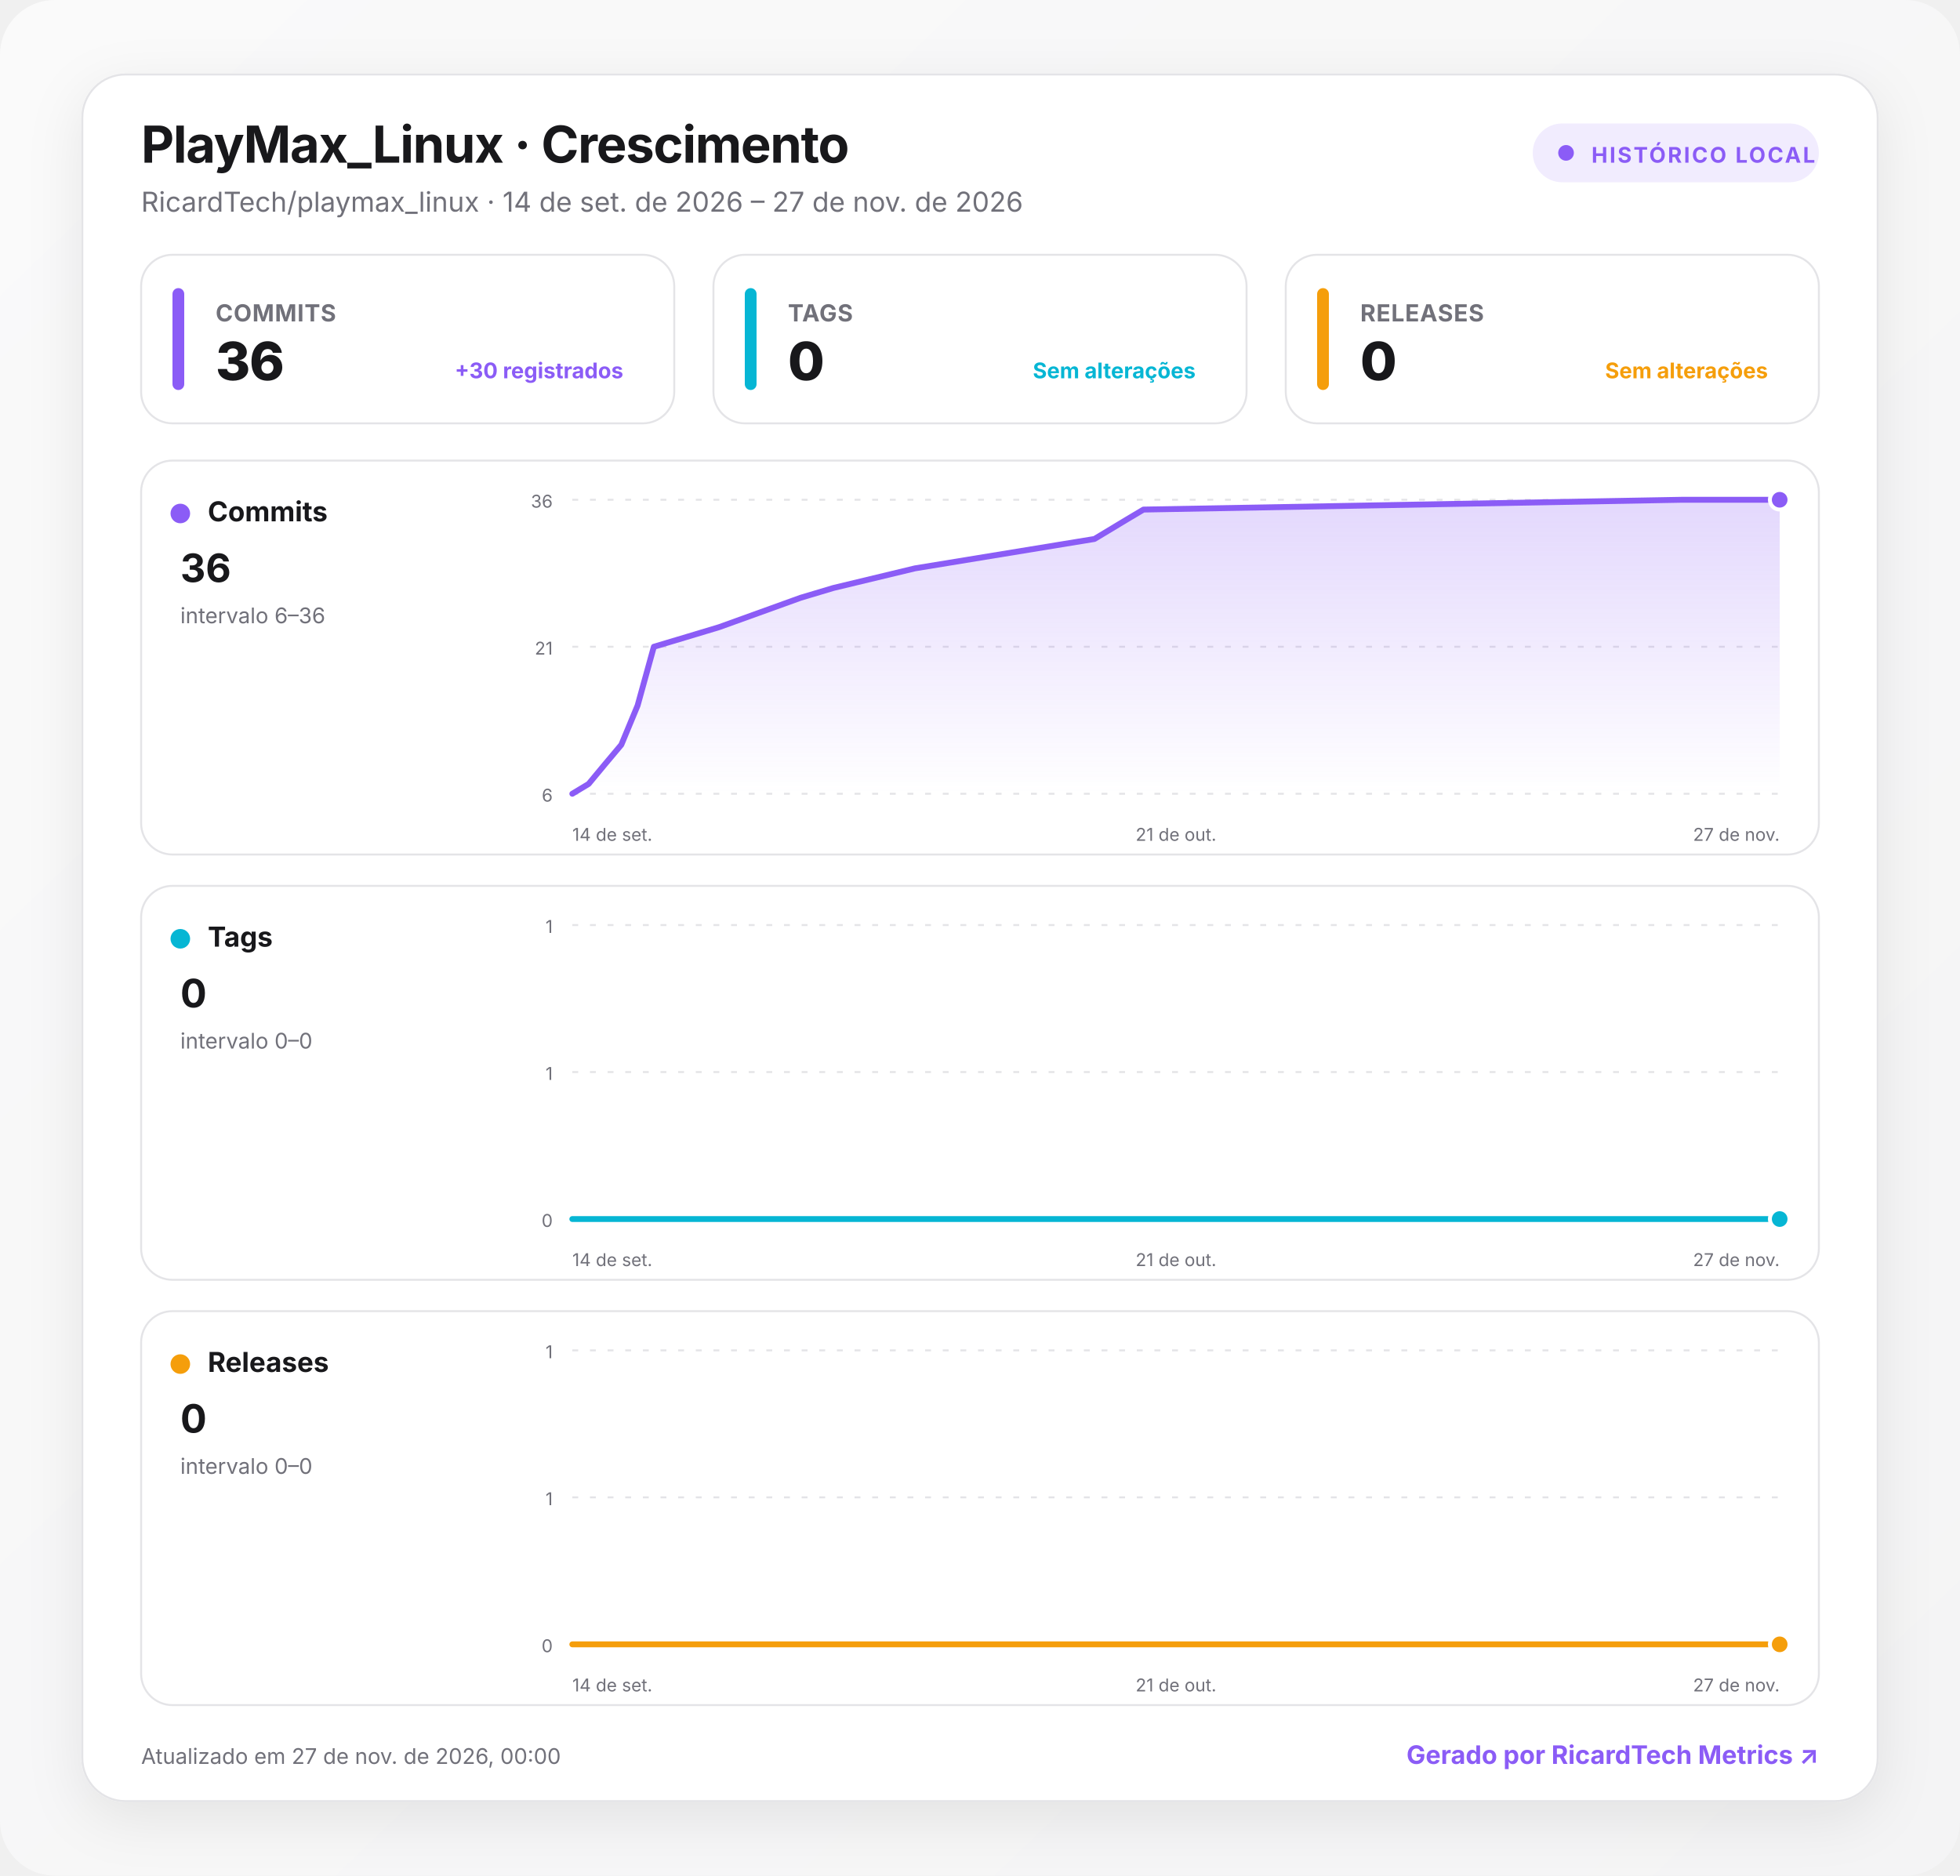
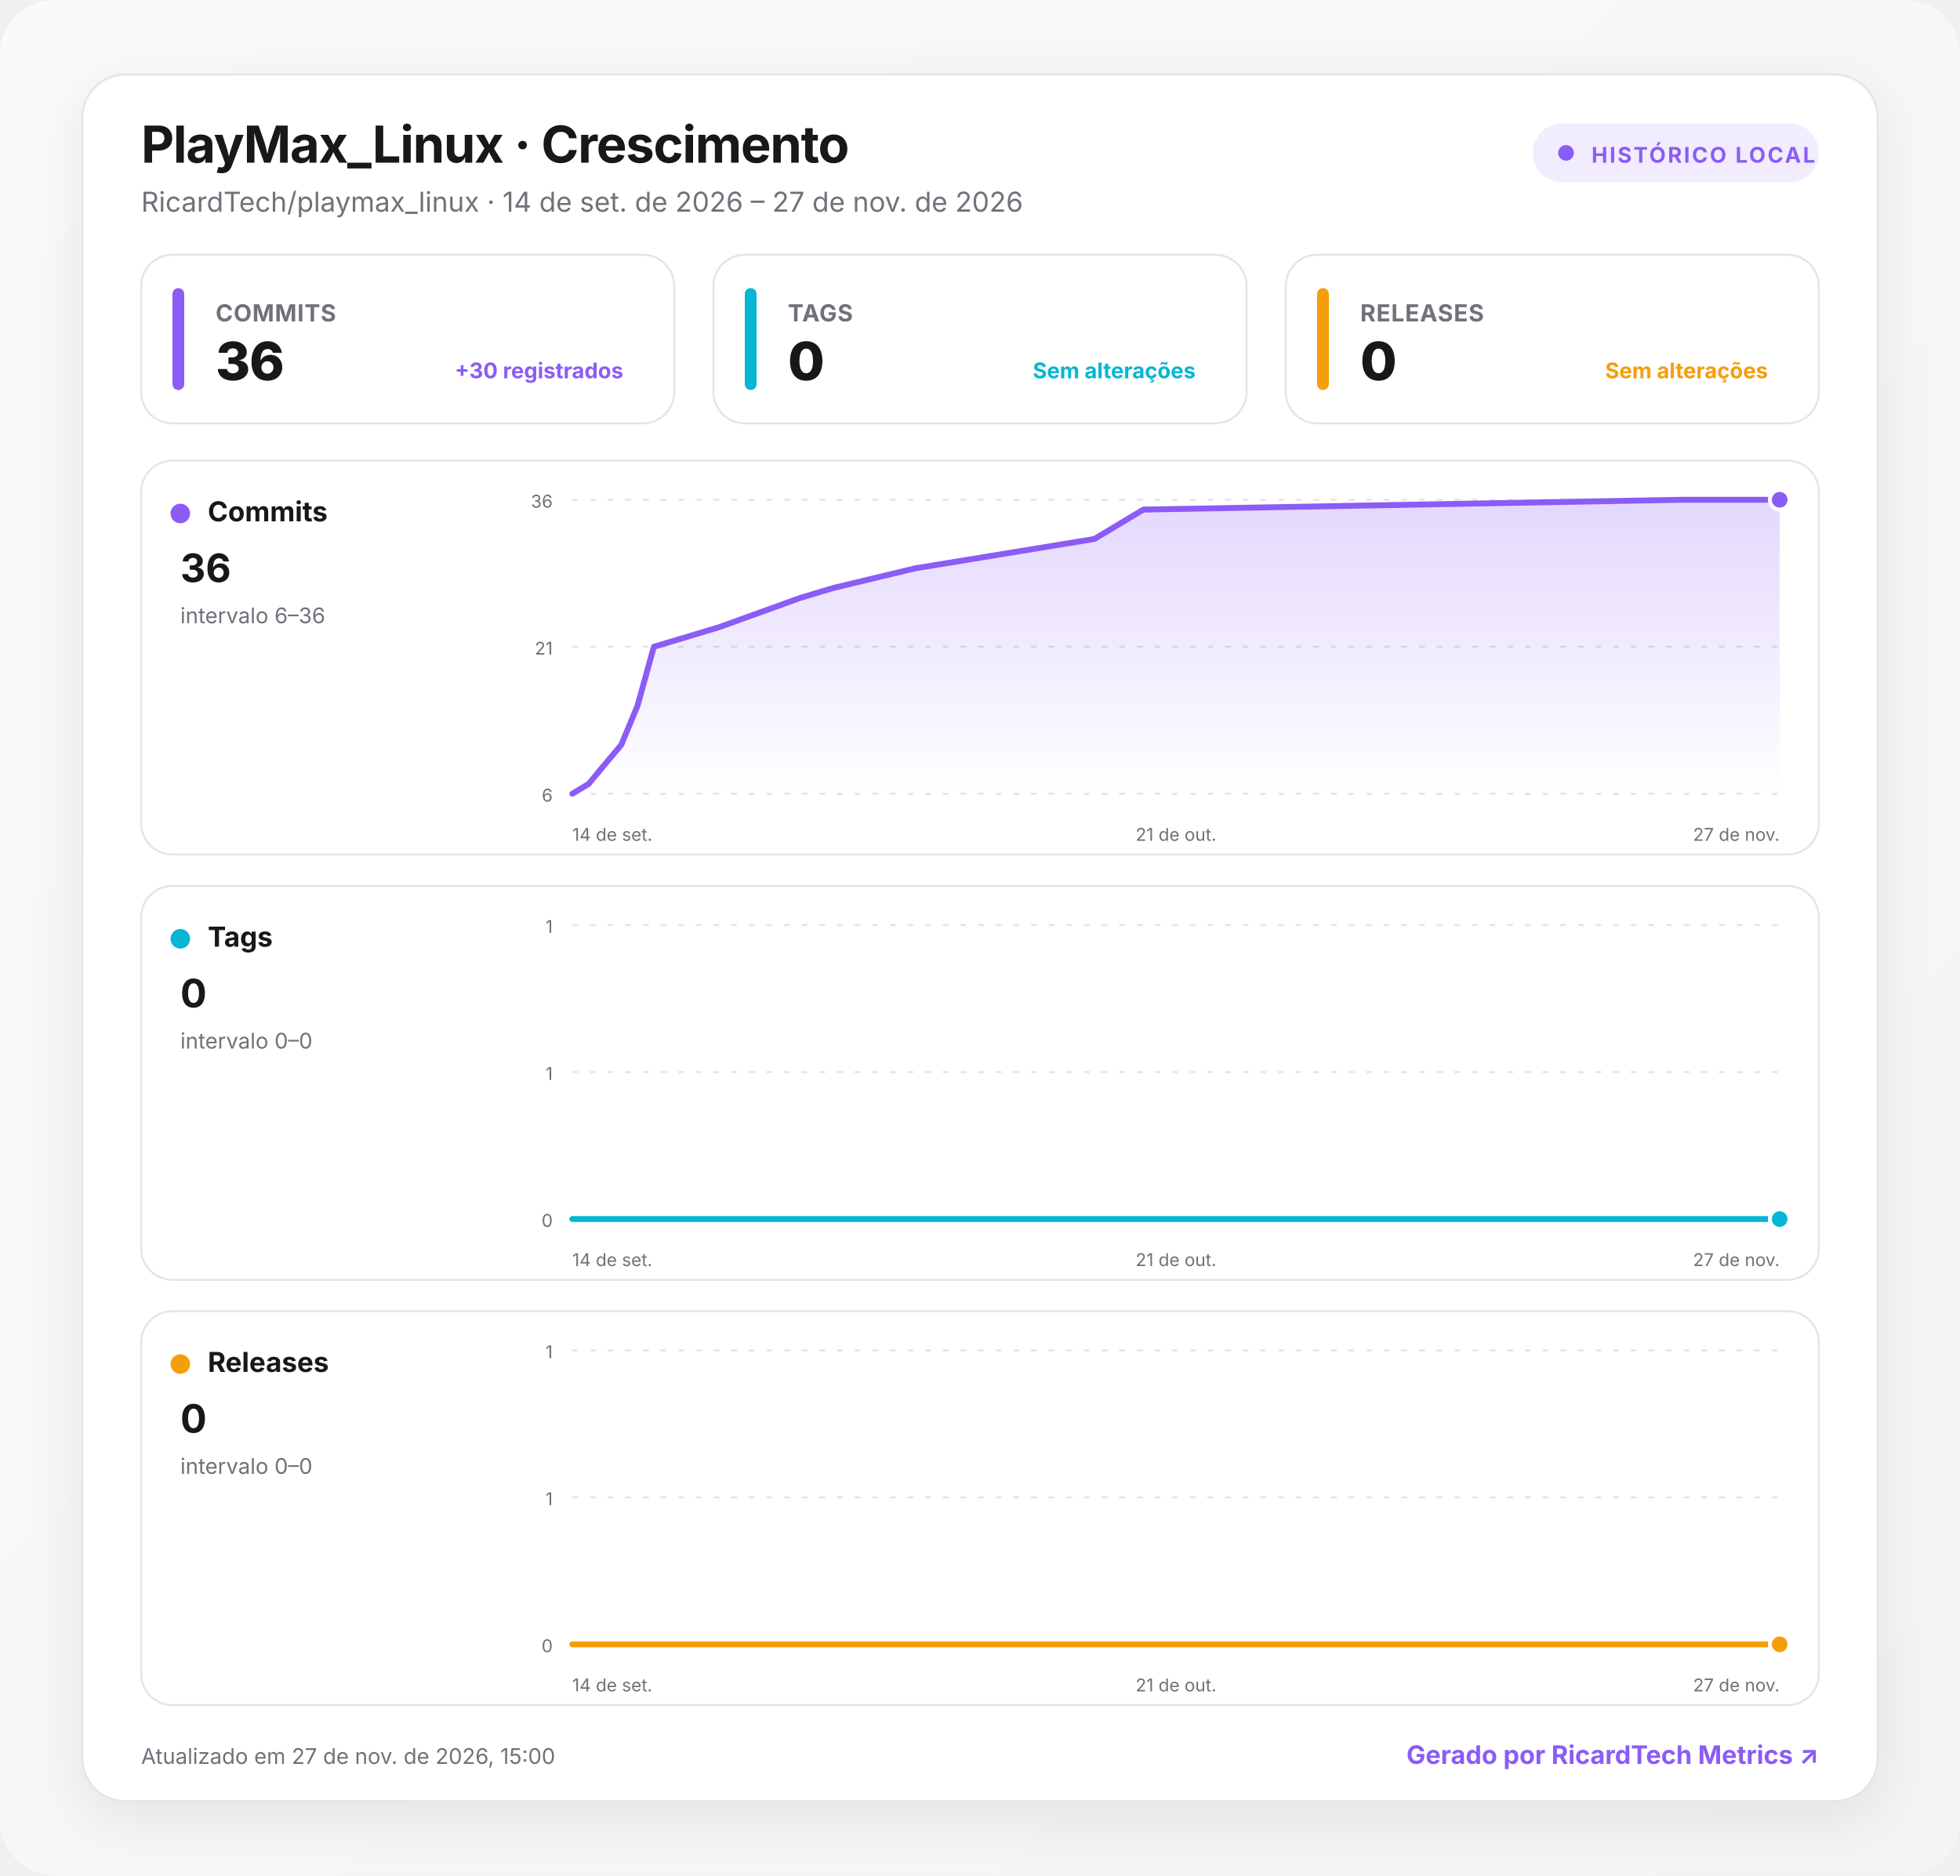
<svg xmlns="http://www.w3.org/2000/svg" width="1000" height="957" viewBox="0 0 1000 957" role="img" aria-labelledby="title desc">
  <defs>
    <linearGradient id="background" x1="0" y1="0" x2="1" y2="1">
      <stop offset="0" stop-color="#fafafa" />
      <stop offset="1" stop-color="#f4f4f5" />
    </linearGradient>
    <linearGradient id="fill-commits" x1="0" y1="0" x2="0" y2="1">
      <stop offset="0" stop-color="#8b5cf6" stop-opacity=".24" />
      <stop offset="1" stop-color="#8b5cf6" stop-opacity="0" />
    </linearGradient>
    <linearGradient id="fill-tags" x1="0" y1="0" x2="0" y2="1">
      <stop offset="0" stop-color="#06b6d4" stop-opacity=".24" />
      <stop offset="1" stop-color="#06b6d4" stop-opacity="0" />
    </linearGradient>
    <linearGradient id="fill-releases" x1="0" y1="0" x2="0" y2="1">
      <stop offset="0" stop-color="#f59e0b" stop-opacity=".24" />
      <stop offset="1" stop-color="#f59e0b" stop-opacity="0" />
    </linearGradient>
    <filter id="shadow" x="-10%" y="-10%" width="120%" height="130%">
      <feDropShadow dx="0" dy="8" stdDeviation="14" flood-color="#18181b" flood-opacity=".08" />
    </filter>
    <style>
      :root { color-scheme: light dark; }
      .bg { fill: url(#background); }
      .surface { fill: #ffffff; stroke: #e4e4e7; }
      .panel { fill: #ffffff; stroke: #e4e4e7; }
      .primary { fill: #18181b; }
      .secondary { fill: #71717a; }
      .grid { stroke: #e4e4e7; }
      text { font-family: Inter, ui-sans-serif, system-ui, -apple-system, BlinkMacSystemFont, "Segoe UI", Roboto, sans-serif; }
      @media (prefers-color-scheme: dark) {
        .bg { fill: #09090b; }
        .surface, .panel { fill: #111113; stroke: #27272a; }
        .primary { fill: #fafafa; }
        .secondary { fill: #a1a1aa; }
        .grid { stroke: #27272a; }
      }
    </style>
  </defs>
  <rect class="bg" width="1000" height="957" rx="28" />
  <g transform="translate(42 38)">
    <rect x="0" y="0" width="916" height="881" rx="22" class="surface" filter="url(#shadow)" />
    <text x="30" y="45" class="primary" font-size="26" font-weight="750" letter-spacing="-.5">PlayMax_Linux · Crescimento</text>
    <text x="30" y="70" class="secondary" font-size="14">RicardTech/playmax_linux · 14 de set. de 2026 – 27 de nov. de 2026</text>
    <g transform="translate(740 25)">
      <rect width="146" height="30" rx="15" fill="#8b5cf6" fill-opacity=".12" />
      <circle cx="17" cy="15" r="4" fill="#8b5cf6" />
      <text x="30" y="20" fill="#8b5cf6" font-size="11" font-weight="700" letter-spacing="1">HISTÓRICO LOCAL</text>
    </g>
    <g transform="translate(30 92)">
      <rect width="272" height="86" rx="16" class="panel" />
      <rect x="16" y="17" width="6" height="52" rx="3" fill="#8b5cf6" />
      <text x="38" y="34" class="secondary" font-size="12" font-weight="650" letter-spacing=".3">COMMITS</text>
      <text x="38" y="64" class="primary" font-size="27" font-weight="760" letter-spacing="-.5">36</text>
      <text x="246" y="63" text-anchor="end" fill="#8b5cf6" font-size="11" font-weight="650">+30 registrados</text>
    </g>
    <g transform="translate(322 92)">
      <rect width="272" height="86" rx="16" class="panel" />
      <rect x="16" y="17" width="6" height="52" rx="3" fill="#06b6d4" />
      <text x="38" y="34" class="secondary" font-size="12" font-weight="650" letter-spacing=".3">TAGS</text>
      <text x="38" y="64" class="primary" font-size="27" font-weight="760" letter-spacing="-.5">0</text>
      <text x="246" y="63" text-anchor="end" fill="#06b6d4" font-size="11" font-weight="650">Sem alterações</text>
    </g>
    <g transform="translate(614 92)">
      <rect width="272" height="86" rx="16" class="panel" />
      <rect x="16" y="17" width="6" height="52" rx="3" fill="#f59e0b" />
      <text x="38" y="34" class="secondary" font-size="12" font-weight="650" letter-spacing=".3">RELEASES</text>
      <text x="38" y="64" class="primary" font-size="27" font-weight="760" letter-spacing="-.5">0</text>
      <text x="246" y="63" text-anchor="end" fill="#f59e0b" font-size="11" font-weight="650">Sem alterações</text>
    </g>
    <g transform="translate(30 197)">
      <rect width="856" height="201" rx="16" class="panel" />
      <circle cx="20" cy="27" r="5" fill="#8b5cf6" />
      <text x="34" y="31" class="primary" font-size="14" font-weight="700">Commits</text>
      <text x="20" y="62" class="primary" font-size="20" font-weight="750">36</text>
      <text x="20" y="83" class="secondary" font-size="11">intervalo 6–36</text>
      <line x1="220" x2="836" y1="20" y2="20" class="grid" stroke-width="1" stroke-dasharray="3 6" />
      <text x="210" y="24" text-anchor="end" class="secondary" font-size="9">36</text>
      <line x1="220" x2="836" y1="95" y2="95" class="grid" stroke-width="1" stroke-dasharray="3 6" />
      <text x="210" y="99" text-anchor="end" class="secondary" font-size="9">21</text>
      <line x1="220" x2="836" y1="170" y2="170" class="grid" stroke-width="1" stroke-dasharray="3 6" />
      <text x="210" y="174" text-anchor="end" class="secondary" font-size="9">6</text>
      <path d="M220 170 L228.3 165 L236.6 155 L245 145 L253.3 125 L261.6 95 L278.3 90 L294.9 85 L336.5 70 L353.2 65 L394.8 55 L486.4 40 L494.7 35 L503 30 L511.4 25 L786.1 20 L836 20 L836 170 L220 170 Z" fill="url(#fill-commits)" />
      <path d="M220 170 L228.3 165 L236.6 155 L245 145 L253.3 125 L261.6 95 L278.3 90 L294.9 85 L336.5 70 L353.2 65 L394.8 55 L486.4 40 L494.7 35 L503 30 L511.4 25 L786.1 20 L836 20" fill="none" stroke="#8b5cf6" stroke-width="3" stroke-linecap="round" stroke-linejoin="round" />
      <circle cx="836" cy="20" r="5" fill="#8b5cf6" stroke="#fff" stroke-width="2" />
      <text x="220" y="194" text-anchor="start" class="secondary" font-size="9">14 de set.</text>
      <text x="528" y="194" text-anchor="middle" class="secondary" font-size="9">21 de out.</text>
      <text x="836" y="194" text-anchor="end" class="secondary" font-size="9">27 de nov.</text>
    </g>
    <g transform="translate(30 414)">
      <rect width="856" height="201" rx="16" class="panel" />
      <circle cx="20" cy="27" r="5" fill="#06b6d4" />
      <text x="34" y="31" class="primary" font-size="14" font-weight="700">Tags</text>
      <text x="20" y="62" class="primary" font-size="20" font-weight="750">0</text>
      <text x="20" y="83" class="secondary" font-size="11">intervalo 0–0</text>
      <line x1="220" x2="836" y1="20" y2="20" class="grid" stroke-width="1" stroke-dasharray="3 6" />
      <text x="210" y="24" text-anchor="end" class="secondary" font-size="9">1</text>
      <line x1="220" x2="836" y1="95" y2="95" class="grid" stroke-width="1" stroke-dasharray="3 6" />
      <text x="210" y="99" text-anchor="end" class="secondary" font-size="9">1</text>
      <line x1="220" x2="836" y1="170" y2="170" class="grid" stroke-width="1" stroke-dasharray="3 6" />
      <text x="210" y="174" text-anchor="end" class="secondary" font-size="9">0</text>
      <path d="M220 170 L228.3 170 L236.6 170 L245 170 L253.3 170 L261.6 170 L278.3 170 L294.9 170 L336.5 170 L353.2 170 L394.8 170 L486.4 170 L494.7 170 L503 170 L511.4 170 L786.1 170 L836 170 L836 170 L220 170 Z" fill="url(#fill-tags)" />
      <path d="M220 170 L228.3 170 L236.6 170 L245 170 L253.3 170 L261.6 170 L278.3 170 L294.9 170 L336.5 170 L353.2 170 L394.8 170 L486.4 170 L494.7 170 L503 170 L511.4 170 L786.1 170 L836 170" fill="none" stroke="#06b6d4" stroke-width="3" stroke-linecap="round" stroke-linejoin="round" />
      <circle cx="836" cy="170" r="5" fill="#06b6d4" stroke="#fff" stroke-width="2" />
      <text x="220" y="194" text-anchor="start" class="secondary" font-size="9">14 de set.</text>
      <text x="528" y="194" text-anchor="middle" class="secondary" font-size="9">21 de out.</text>
      <text x="836" y="194" text-anchor="end" class="secondary" font-size="9">27 de nov.</text>
    </g>
    <g transform="translate(30 631)">
      <rect width="856" height="201" rx="16" class="panel" />
      <circle cx="20" cy="27" r="5" fill="#f59e0b" />
      <text x="34" y="31" class="primary" font-size="14" font-weight="700">Releases</text>
      <text x="20" y="62" class="primary" font-size="20" font-weight="750">0</text>
      <text x="20" y="83" class="secondary" font-size="11">intervalo 0–0</text>
      <line x1="220" x2="836" y1="20" y2="20" class="grid" stroke-width="1" stroke-dasharray="3 6" />
      <text x="210" y="24" text-anchor="end" class="secondary" font-size="9">1</text>
      <line x1="220" x2="836" y1="95" y2="95" class="grid" stroke-width="1" stroke-dasharray="3 6" />
      <text x="210" y="99" text-anchor="end" class="secondary" font-size="9">1</text>
      <line x1="220" x2="836" y1="170" y2="170" class="grid" stroke-width="1" stroke-dasharray="3 6" />
      <text x="210" y="174" text-anchor="end" class="secondary" font-size="9">0</text>
      <path d="M220 170 L228.3 170 L236.6 170 L245 170 L253.3 170 L261.6 170 L278.3 170 L294.9 170 L336.5 170 L353.2 170 L394.8 170 L486.4 170 L494.7 170 L503 170 L511.4 170 L786.1 170 L836 170 L836 170 L220 170 Z" fill="url(#fill-releases)" />
      <path d="M220 170 L228.3 170 L236.6 170 L245 170 L253.3 170 L261.6 170 L278.3 170 L294.9 170 L336.5 170 L353.2 170 L394.8 170 L486.4 170 L494.7 170 L503 170 L511.4 170 L786.1 170 L836 170" fill="none" stroke="#f59e0b" stroke-width="3" stroke-linecap="round" stroke-linejoin="round" />
      <circle cx="836" cy="170" r="5" fill="#f59e0b" stroke="#fff" stroke-width="2" />
      <text x="220" y="194" text-anchor="start" class="secondary" font-size="9">14 de set.</text>
      <text x="528" y="194" text-anchor="middle" class="secondary" font-size="9">21 de out.</text>
      <text x="836" y="194" text-anchor="end" class="secondary" font-size="9">27 de nov.</text>
    </g>
-     <text x="30" y="862" class="secondary" font-size="11">Atualizado em 27 de nov. de 2026, 00:00</text>
+     <text x="30" y="862" class="secondary" font-size="11">Atualizado em 27 de nov. de 2026, 15:00</text>
    <a href="https://git.ricardtech.top/RicardTech/ricardtech-metrics" target="_blank" aria-label="Abrir projeto RicardTech Metrics">
      <text x="886" y="862" fill="#8b5cf6" text-anchor="end" font-size="13" font-weight="700">Gerado por RicardTech Metrics ↗</text>
    </a>
  </g>
</svg>
